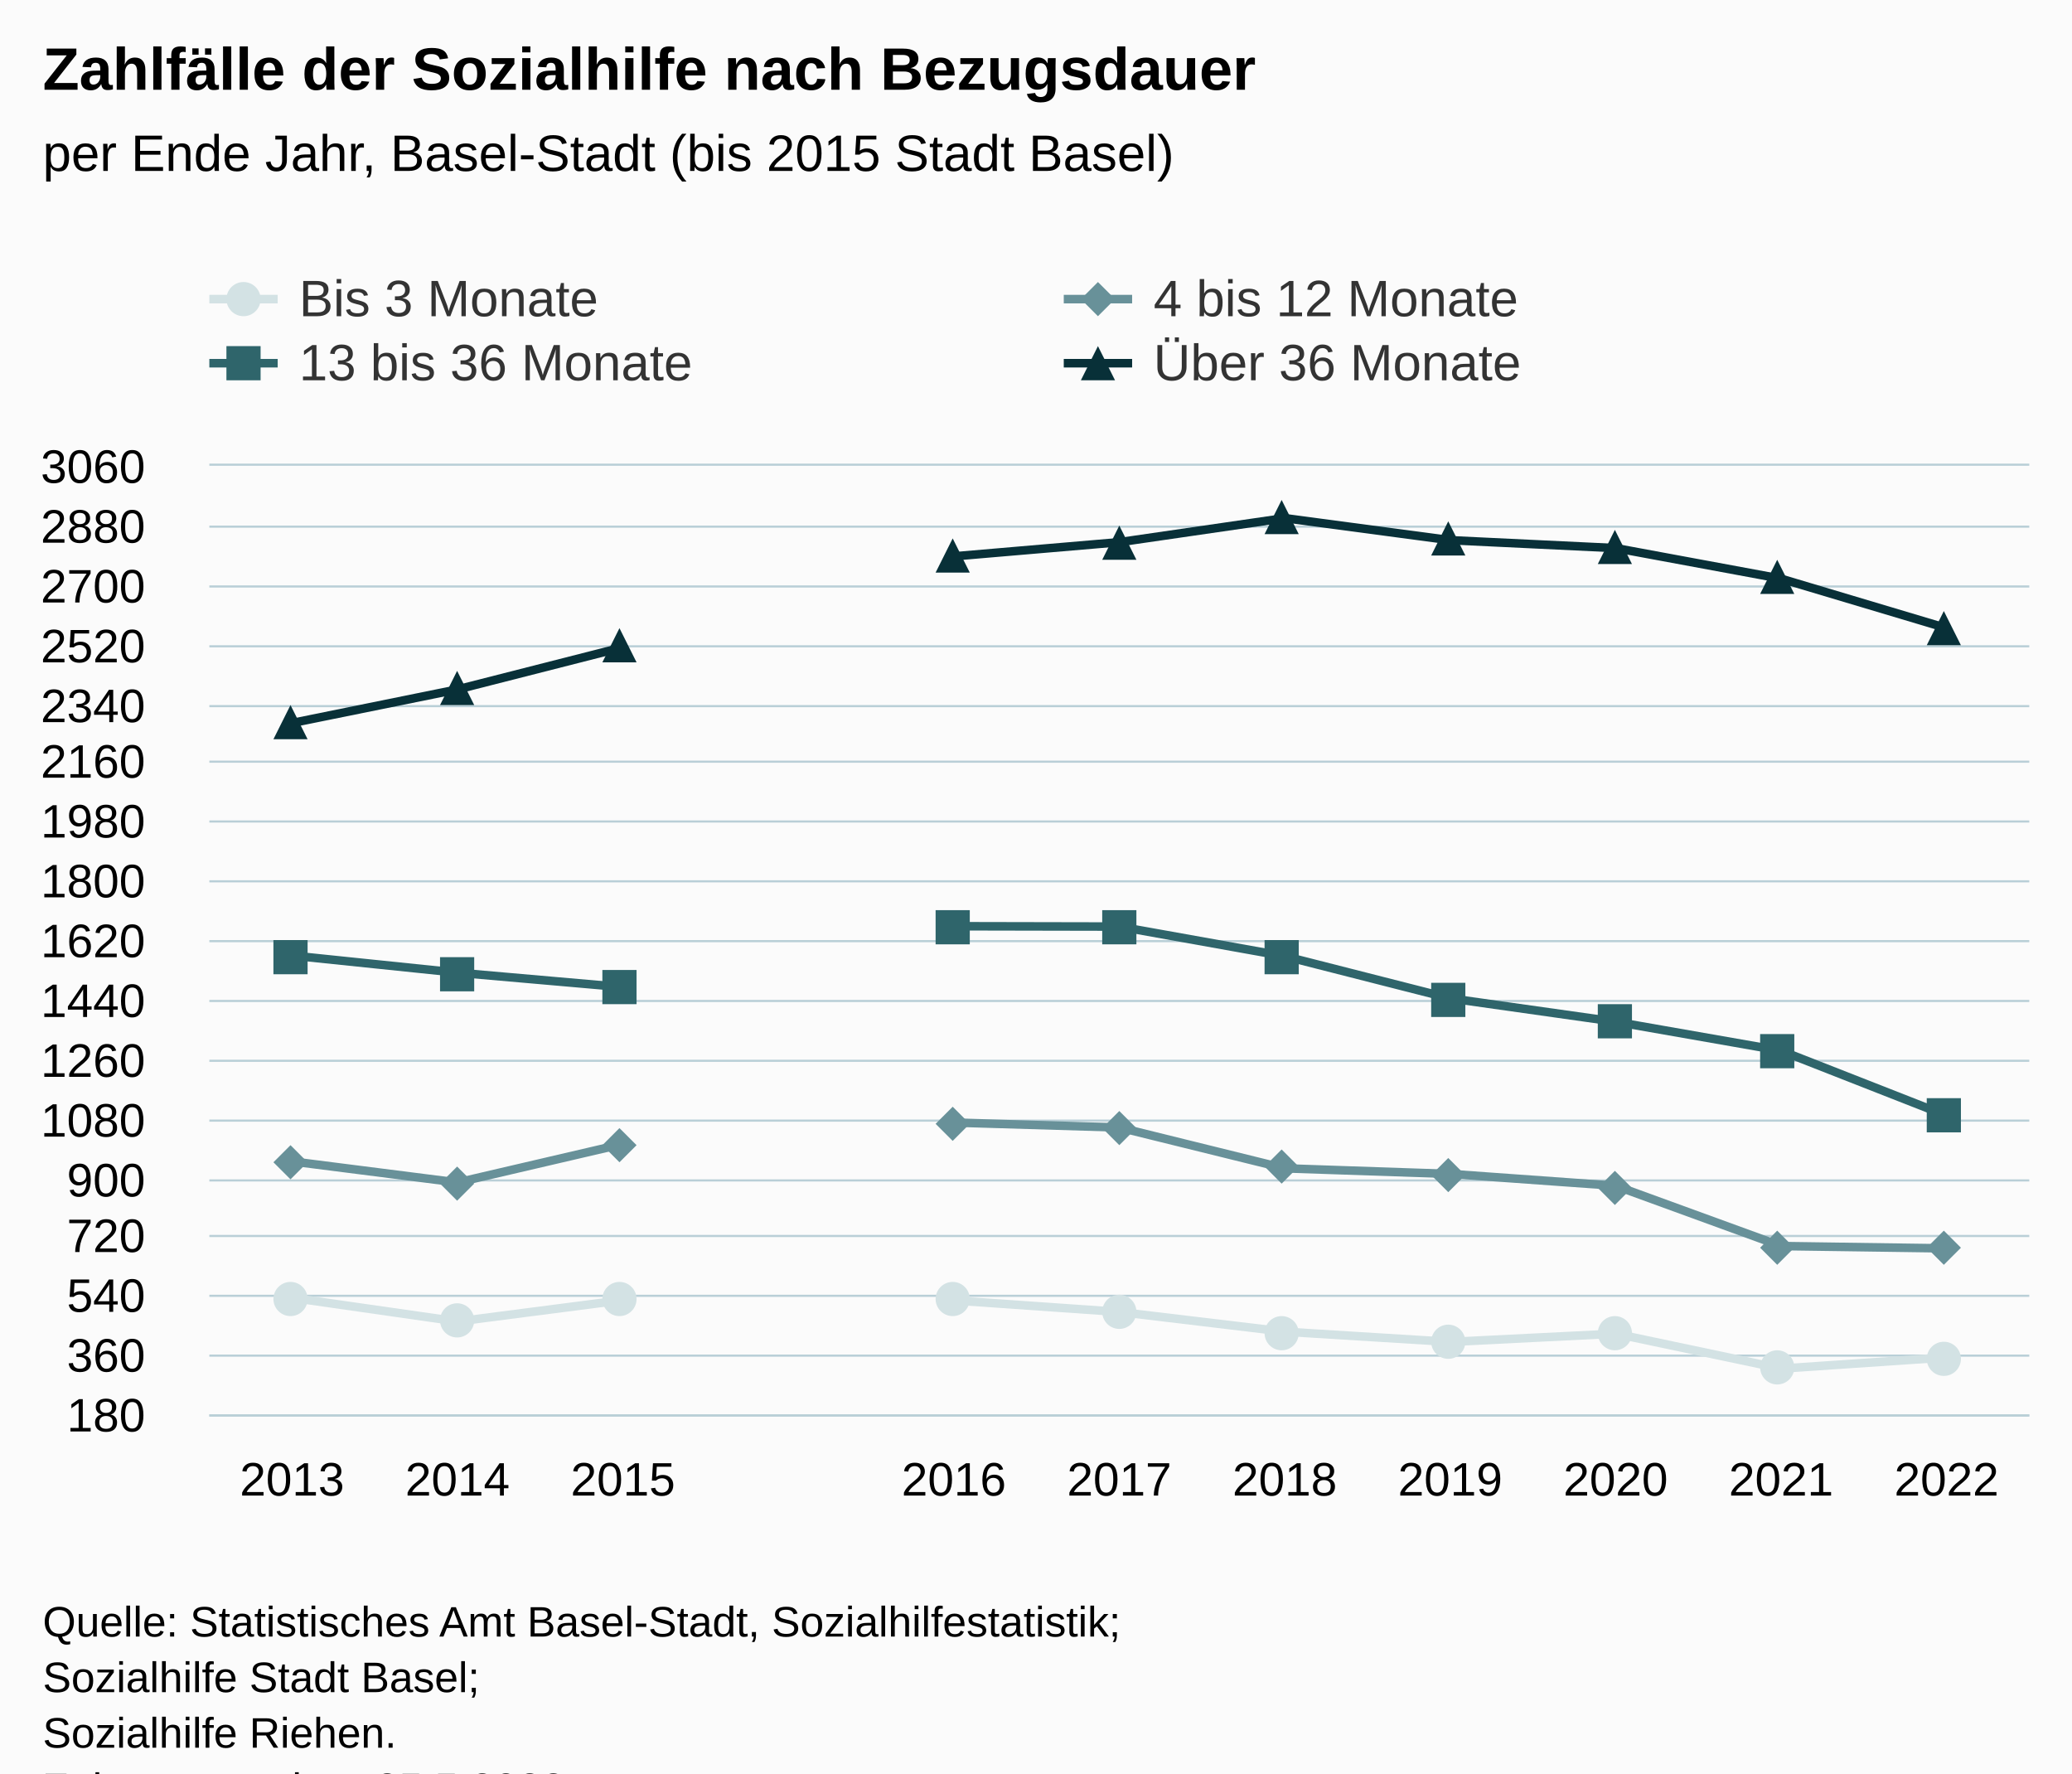
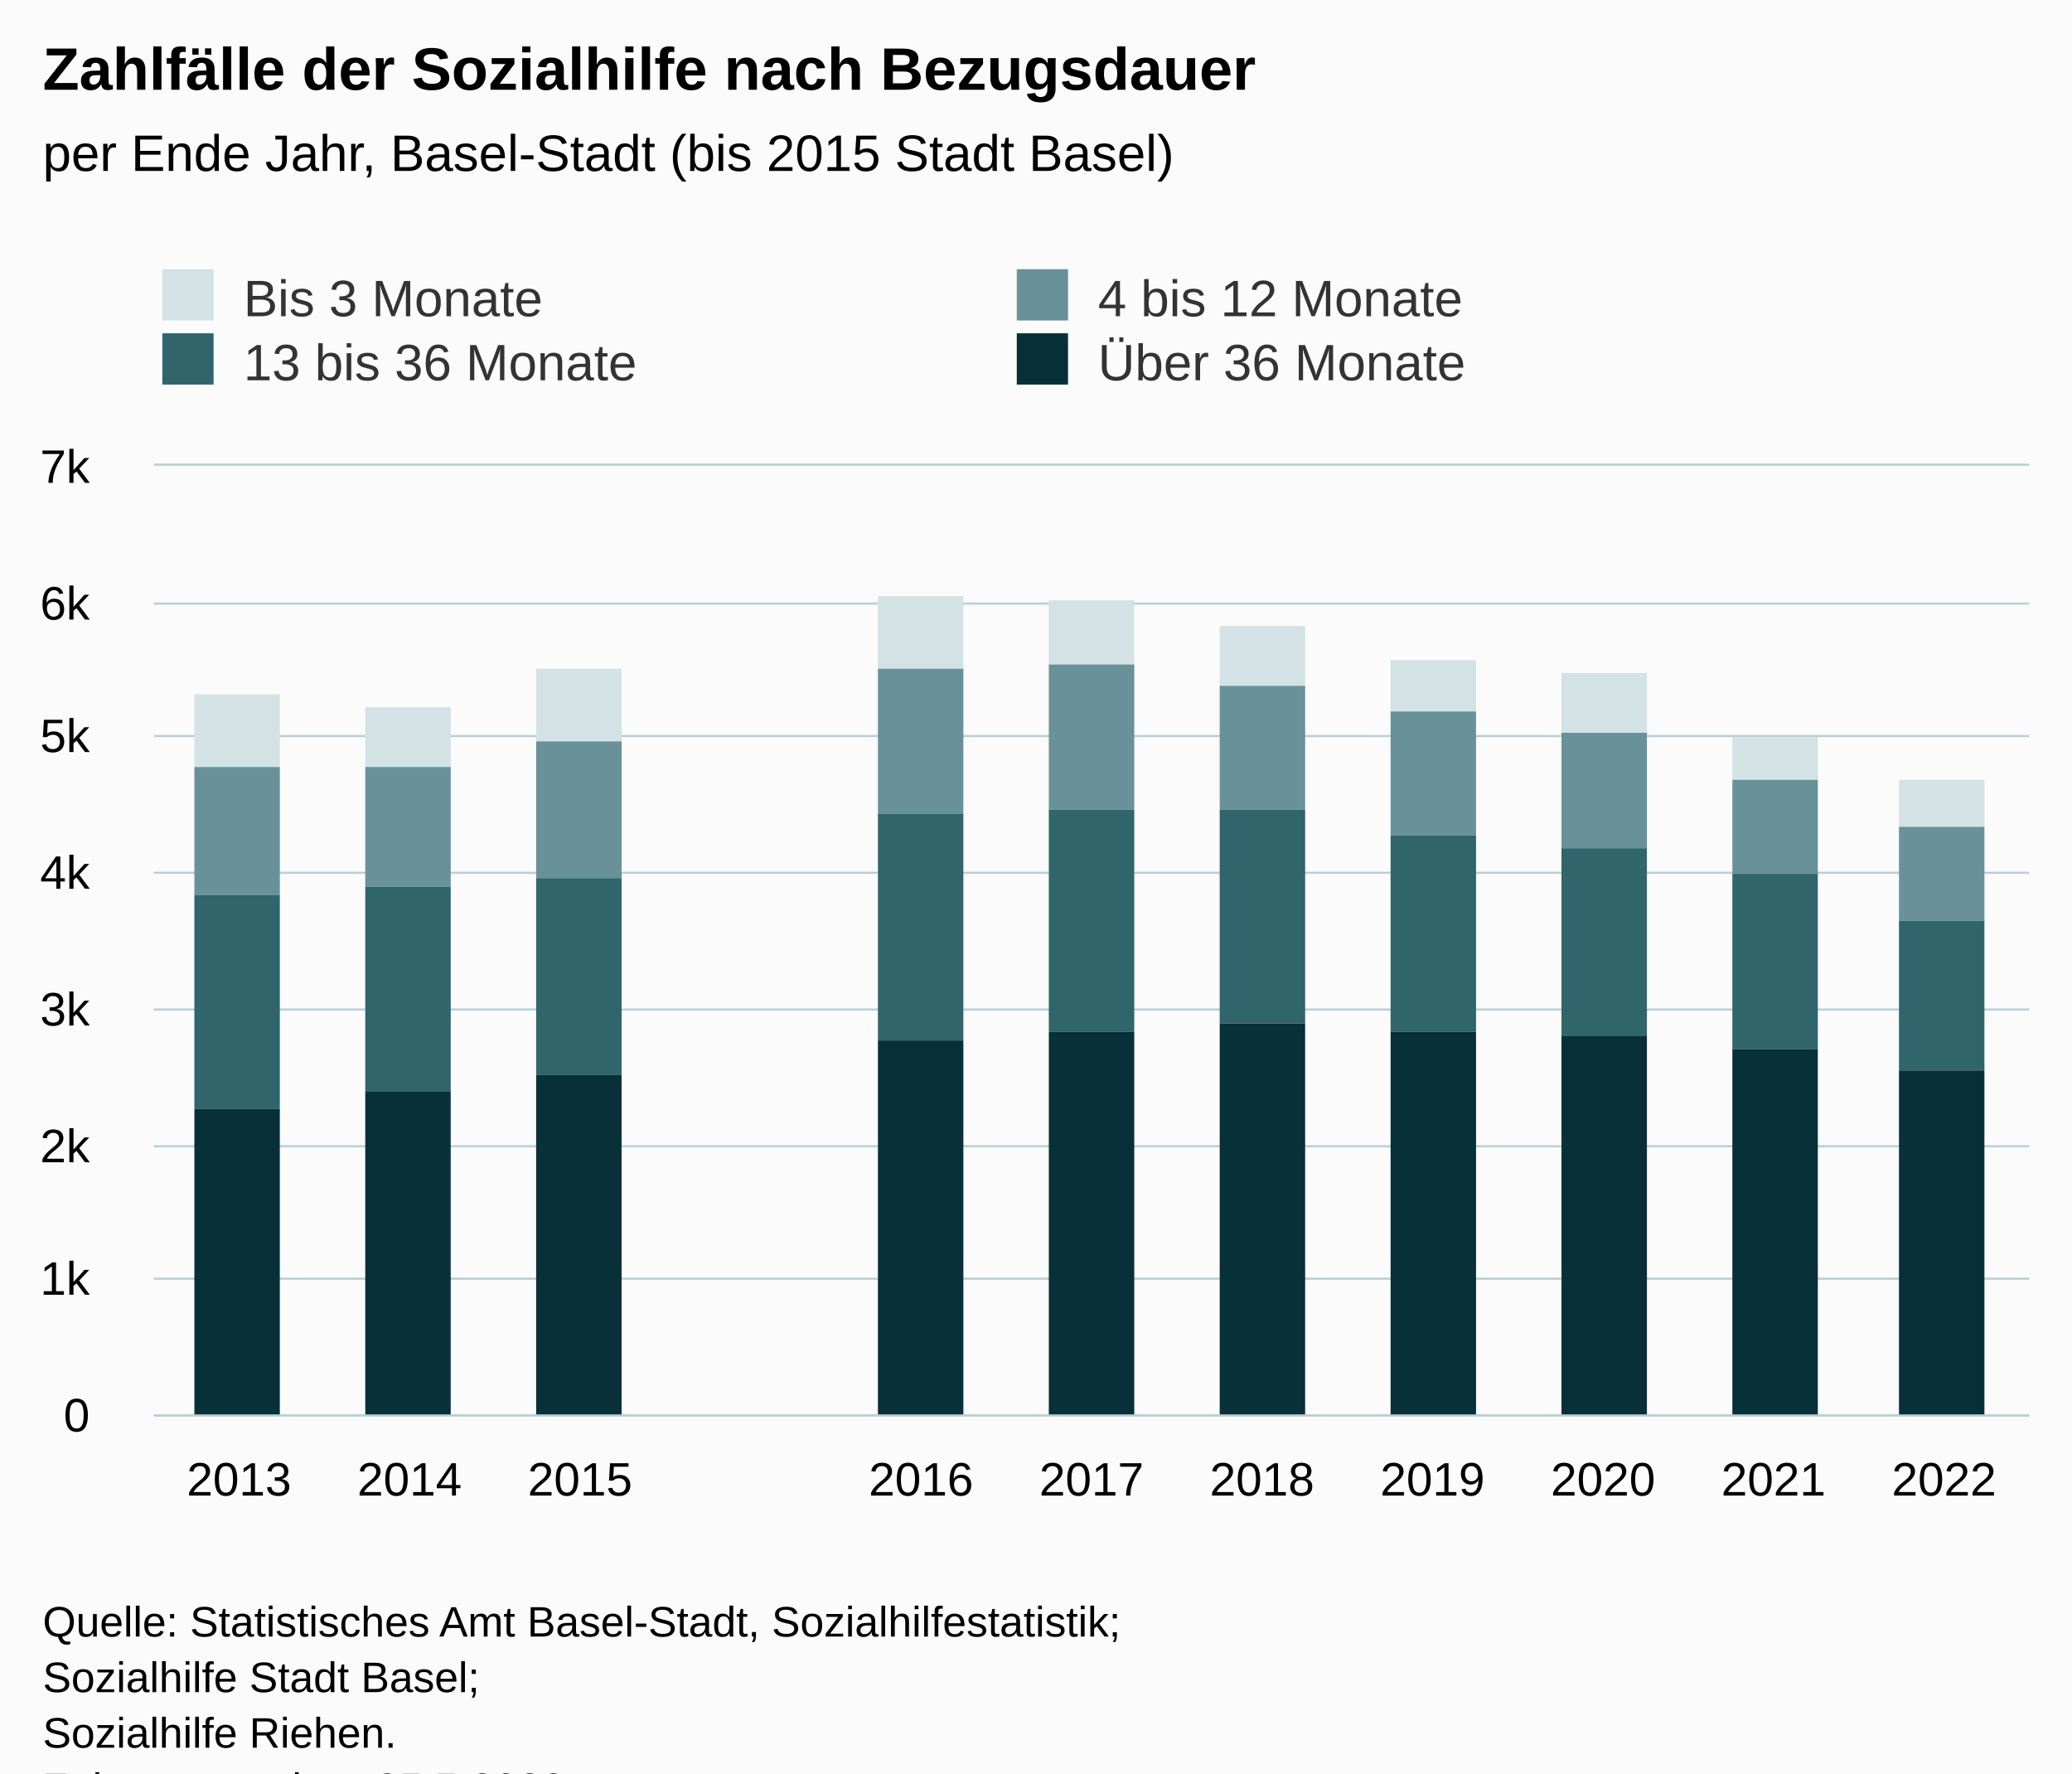
<svg xmlns="http://www.w3.org/2000/svg" version="1.1" class="highcharts-root" style="font-family:Arial;font-size:12px;" viewBox="0 0 485 415">
  <defs>
-     <clipPath id="highcharts-rx1890a-51-">
-       <rect x="0" y="0" width="426" height="222" fill="none" />
+     <clipPath id="highcharts-nq11l9r-51-">
+       <rect x="0" y="0" width="439" height="222" fill="none" />
    </clipPath>
-     <clipPath id="highcharts-rx1890a-63-">
-       <rect x="0" y="0" width="426" height="222" fill="none" />
+     <clipPath id="highcharts-nq11l9r-63-">
+       <rect x="0" y="0" width="439" height="222" fill="none" />
    </clipPath>
-     <clipPath id="highcharts-rx1890a-97-">
-       <rect x="49" y="109" width="426" height="222" fill="none" />
+     <clipPath id="highcharts-nq11l9r-97-">
+       <rect x="36" y="109" width="439" height="222" fill="none" />
    </clipPath>
  </defs>
  <rect fill="#fbfbfb" class="highcharts-background" x="0" y="0" width="485" height="428" rx="0" ry="0" />
-   <rect fill="none" class="highcharts-plot-background" x="49" y="109" width="426" height="222" />
+   <rect fill="none" class="highcharts-plot-background" x="36" y="109" width="439" height="222" />
  <g class="highcharts-pane-group" data-z-index="0" />
  <g class="highcharts-grid highcharts-xaxis-grid" data-z-index="1">
-     <path fill="none" data-z-index="1" class="highcharts-grid-line" d="M 87.5 109 L 87.5 331" opacity="1" />
-     <path fill="none" data-z-index="1" class="highcharts-grid-line" d="M 125.5 109 L 125.5 331" opacity="1" />
-     <path fill="none" data-z-index="1" class="highcharts-grid-line" d="M 164.5 109 L 164.5 331" opacity="1" />
-     <path fill="none" data-z-index="1" class="highcharts-grid-line" d="M 203.5 109 L 203.5 331" opacity="1" />
-     <path fill="none" data-z-index="1" class="highcharts-grid-line" d="M 242.5 109 L 242.5 331" opacity="1" />
-     <path fill="none" data-z-index="1" class="highcharts-grid-line" d="M 280.5 109 L 280.5 331" opacity="1" />
-     <path fill="none" data-z-index="1" class="highcharts-grid-line" d="M 319.5 109 L 319.5 331" opacity="1" />
-     <path fill="none" data-z-index="1" class="highcharts-grid-line" d="M 358.5 109 L 358.5 331" opacity="1" />
-     <path fill="none" data-z-index="1" class="highcharts-grid-line" d="M 397.5 109 L 397.5 331" opacity="1" />
-     <path fill="none" data-z-index="1" class="highcharts-grid-line" d="M 435.5 109 L 435.5 331" opacity="1" />
+     <path fill="none" data-z-index="1" class="highcharts-grid-line" d="M 75.5 109 L 75.5 331" opacity="1" />
+     <path fill="none" data-z-index="1" class="highcharts-grid-line" d="M 115.5 109 L 115.5 331" opacity="1" />
+     <path fill="none" data-z-index="1" class="highcharts-grid-line" d="M 155.5 109 L 155.5 331" opacity="1" />
+     <path fill="none" data-z-index="1" class="highcharts-grid-line" d="M 195.5 109 L 195.5 331" opacity="1" />
+     <path fill="none" data-z-index="1" class="highcharts-grid-line" d="M 235.5 109 L 235.5 331" opacity="1" />
+     <path fill="none" data-z-index="1" class="highcharts-grid-line" d="M 274.5 109 L 274.5 331" opacity="1" />
+     <path fill="none" data-z-index="1" class="highcharts-grid-line" d="M 314.5 109 L 314.5 331" opacity="1" />
+     <path fill="none" data-z-index="1" class="highcharts-grid-line" d="M 354.5 109 L 354.5 331" opacity="1" />
+     <path fill="none" data-z-index="1" class="highcharts-grid-line" d="M 394.5 109 L 394.5 331" opacity="1" />
+     <path fill="none" data-z-index="1" class="highcharts-grid-line" d="M 434.5 109 L 434.5 331" opacity="1" />
    <path fill="none" data-z-index="1" class="highcharts-grid-line" d="M 474.5 109 L 474.5 331" opacity="1" />
-     <path fill="none" data-z-index="1" class="highcharts-grid-line" d="M 48.5 109 L 48.5 331" opacity="1" />
+     <path fill="none" data-z-index="1" class="highcharts-grid-line" d="M 35.5 109 L 35.5 331" opacity="1" />
  </g>
  <g class="highcharts-grid highcharts-yaxis-grid" data-z-index="1">
-     <path fill="none" stroke="#B9CFD7" stroke-width="0.5" data-z-index="1" class="highcharts-grid-line" d="M 49 331.25 L 475 331.25" opacity="1" />
-     <path fill="none" stroke="#B9CFD7" stroke-width="0.5" data-z-index="1" class="highcharts-grid-line" d="M 49 317.25 L 475 317.25" opacity="1" />
-     <path fill="none" stroke="#B9CFD7" stroke-width="0.5" data-z-index="1" class="highcharts-grid-line" d="M 49 303.25 L 475 303.25" opacity="1" />
-     <path fill="none" stroke="#B9CFD7" stroke-width="0.5" data-z-index="1" class="highcharts-grid-line" d="M 49 289.25 L 475 289.25" opacity="1" />
-     <path fill="none" stroke="#B9CFD7" stroke-width="0.5" data-z-index="1" class="highcharts-grid-line" d="M 49 276.25 L 475 276.25" opacity="1" />
-     <path fill="none" stroke="#B9CFD7" stroke-width="0.5" data-z-index="1" class="highcharts-grid-line" d="M 49 262.25 L 475 262.25" opacity="1" />
-     <path fill="none" stroke="#B9CFD7" stroke-width="0.5" data-z-index="1" class="highcharts-grid-line" d="M 49 248.25 L 475 248.25" opacity="1" />
-     <path fill="none" stroke="#B9CFD7" stroke-width="0.5" data-z-index="1" class="highcharts-grid-line" d="M 49 234.25 L 475 234.25" opacity="1" />
-     <path fill="none" stroke="#B9CFD7" stroke-width="0.5" data-z-index="1" class="highcharts-grid-line" d="M 49 220.25 L 475 220.25" opacity="1" />
-     <path fill="none" stroke="#B9CFD7" stroke-width="0.5" data-z-index="1" class="highcharts-grid-line" d="M 49 206.25 L 475 206.25" opacity="1" />
-     <path fill="none" stroke="#B9CFD7" stroke-width="0.5" data-z-index="1" class="highcharts-grid-line" d="M 49 192.25 L 475 192.25" opacity="1" />
-     <path fill="none" stroke="#B9CFD7" stroke-width="0.5" data-z-index="1" class="highcharts-grid-line" d="M 49 178.25 L 475 178.25" opacity="1" />
-     <path fill="none" stroke="#B9CFD7" stroke-width="0.5" data-z-index="1" class="highcharts-grid-line" d="M 49 165.25 L 475 165.25" opacity="1" />
-     <path fill="none" stroke="#B9CFD7" stroke-width="0.5" data-z-index="1" class="highcharts-grid-line" d="M 49 151.25 L 475 151.25" opacity="1" />
-     <path fill="none" stroke="#B9CFD7" stroke-width="0.5" data-z-index="1" class="highcharts-grid-line" d="M 49 137.25 L 475 137.25" opacity="1" />
-     <path fill="none" stroke="#B9CFD7" stroke-width="0.5" data-z-index="1" class="highcharts-grid-line" d="M 49 123.25 L 475 123.25" opacity="1" />
-     <path fill="none" stroke="#B9CFD7" stroke-width="0.5" data-z-index="1" class="highcharts-grid-line" d="M 49 108.75 L 475 108.75" opacity="1" />
+     <path fill="none" stroke="#B9CFD7" stroke-width="0.5" data-z-index="1" class="highcharts-grid-line" d="M 36 331.25 L 475 331.25" opacity="1" />
+     <path fill="none" stroke="#B9CFD7" stroke-width="0.5" data-z-index="1" class="highcharts-grid-line" d="M 36 299.25 L 475 299.25" opacity="1" />
+     <path fill="none" stroke="#B9CFD7" stroke-width="0.5" data-z-index="1" class="highcharts-grid-line" d="M 36 268.25 L 475 268.25" opacity="1" />
+     <path fill="none" stroke="#B9CFD7" stroke-width="0.5" data-z-index="1" class="highcharts-grid-line" d="M 36 236.25 L 475 236.25" opacity="1" />
+     <path fill="none" stroke="#B9CFD7" stroke-width="0.5" data-z-index="1" class="highcharts-grid-line" d="M 36 204.25 L 475 204.25" opacity="1" />
+     <path fill="none" stroke="#B9CFD7" stroke-width="0.5" data-z-index="1" class="highcharts-grid-line" d="M 36 172.25 L 475 172.25" opacity="1" />
+     <path fill="none" stroke="#B9CFD7" stroke-width="0.5" data-z-index="1" class="highcharts-grid-line" d="M 36 141.25 L 475 141.25" opacity="1" />
+     <path fill="none" stroke="#B9CFD7" stroke-width="0.5" data-z-index="1" class="highcharts-grid-line" d="M 36 108.75 L 475 108.75" opacity="1" />
  </g>
-   <rect fill="none" class="highcharts-plot-border" data-z-index="1" x="49" y="109" width="426" height="222" />
+   <rect fill="none" class="highcharts-plot-border" data-z-index="1" x="36" y="109" width="439" height="222" />
  <g class="highcharts-axis highcharts-xaxis" data-z-index="2">
-     <path fill="none" class="highcharts-axis-line" stroke="#B9CFD7" stroke-width="0.5" data-z-index="7" d="M 49 331.25 L 475 331.25" />
+     <path fill="none" class="highcharts-axis-line" stroke="#B9CFD7" stroke-width="0.5" data-z-index="7" d="M 36 331.25 L 475 331.25" />
  </g>
  <g class="highcharts-axis highcharts-yaxis" data-z-index="2">
-     <path fill="none" class="highcharts-axis-line" data-z-index="7" d="M 49 109 L 49 331" />
+     <path fill="none" class="highcharts-axis-line" data-z-index="7" d="M 36 109 L 36 331" />
  </g>
  <g class="highcharts-series-group" data-z-index="3">
-     <g class="highcharts-series highcharts-series-0 highcharts-line-series" data-z-index="0.1" opacity="1" transform="translate(49,109) scale(1 1)" clip-path="url(#highcharts-rx1890a-63-)">
-       <path fill="none" d="M 19.364 194.713 L 58.091 200.262 L 96.818 195.252 M 174.273 195.329 L 213 198.027 L 251.727 202.652 L 290.455 205.042 L 329.182 203.115 L 367.909 211.285 L 406.636 208.665" class="highcharts-graph" data-z-index="1" stroke="#D3E2E4" stroke-width="2" stroke-linejoin="round" stroke-linecap="round" />
+     <g class="highcharts-series highcharts-series-0 highcharts-column-series" data-z-index="0.1" opacity="1" transform="translate(36,109) scale(1 1)" clip-path="url(#highcharts-nq11l9r-63-)">
+       <rect x="9.5" y="53.5" width="20" height="17" fill="#D3E2E4" stroke="#ffffff" stroke-width="1e-7" opacity="1" class="highcharts-point" />
+       <rect x="49.5" y="56.5" width="20" height="14" fill="#D3E2E4" stroke="#ffffff" stroke-width="1e-7" opacity="1" class="highcharts-point" />
+       <rect x="89.5" y="47.5" width="20" height="17" fill="#D3E2E4" stroke="#ffffff" stroke-width="1e-7" opacity="1" class="highcharts-point" />
+       <rect x="169.5" y="30.5" width="20" height="17" fill="#D3E2E4" stroke="#ffffff" stroke-width="1e-7" opacity="1" class="highcharts-point" />
+       <rect x="209.5" y="31.5" width="20" height="15" fill="#D3E2E4" stroke="#ffffff" stroke-width="1e-7" opacity="1" class="highcharts-point" />
+       <rect x="249.5" y="37.5" width="20" height="14" fill="#D3E2E4" stroke="#ffffff" stroke-width="1e-7" opacity="1" class="highcharts-point" />
+       <rect x="289.5" y="45.5" width="20" height="12" fill="#D3E2E4" stroke="#ffffff" stroke-width="1e-7" opacity="1" class="highcharts-point" />
+       <rect x="329.5" y="48.5" width="20" height="14" fill="#D3E2E4" stroke="#ffffff" stroke-width="1e-7" opacity="1" class="highcharts-point" />
+       <rect x="369.5" y="63.5" width="20" height="10" fill="#D3E2E4" stroke="#ffffff" stroke-width="1e-7" opacity="1" class="highcharts-point" />
+       <rect x="408.5" y="73.5" width="20" height="11" fill="#D3E2E4" stroke="#ffffff" stroke-width="1e-7" opacity="1" class="highcharts-point" />
    </g>
-     <g class="highcharts-markers highcharts-series-0 highcharts-line-series" data-z-index="0.1" opacity="1" transform="translate(49,109) scale(1 1)" clip-path="none">
-       <path fill="#D3E2E4" d="M 19 199 A 4 4 0 1 1 19.004 199 Z" opacity="1" class="highcharts-point" />
-       <path fill="#D3E2E4" d="M 58 204 A 4 4 0 1 1 58.004 204 Z" opacity="1" class="highcharts-point" />
-       <path fill="#D3E2E4" d="M 96 199 A 4 4 0 1 1 96.004 199 Z" opacity="1" class="highcharts-point" />
-       <path fill="#D3E2E4" d="M 174 199 A 4 4 0 1 1 174.004 199 Z" opacity="1" class="highcharts-point" />
-       <path fill="#D3E2E4" d="M 213 202 A 4 4 0 1 1 213.004 202 Z" opacity="1" class="highcharts-point" />
-       <path fill="#D3E2E4" d="M 251 207 A 4 4 0 1 1 251.004 207 Z" opacity="1" class="highcharts-point" />
-       <path fill="#D3E2E4" d="M 290 209 A 4 4 0 1 1 290.004 209 Z" opacity="1" class="highcharts-point" />
-       <path fill="#D3E2E4" d="M 329 207 A 4 4 0 1 1 329.004 207 Z" opacity="1" class="highcharts-point" />
-       <path fill="#D3E2E4" d="M 367 215 A 4 4 0 1 1 367.004 215 Z" opacity="1" class="highcharts-point" />
-       <path fill="#D3E2E4" d="M 406 213 A 4 4 0 1 1 406.004 213 Z" opacity="1" class="highcharts-point" />
+     <g class="highcharts-markers highcharts-series-0 highcharts-column-series" data-z-index="0.1" opacity="1" transform="translate(36,109) scale(1 1)" clip-path="none" />
+     <g class="highcharts-series highcharts-series-1 highcharts-column-series" data-z-index="0.1" opacity="1" transform="translate(36,109) scale(1 1)" clip-path="url(#highcharts-nq11l9r-63-)">
+       <rect x="9.5" y="70.5" width="20" height="30" fill="#689199" stroke="#ffffff" stroke-width="1e-7" opacity="1" class="highcharts-point" />
+       <rect x="49.5" y="70.5" width="20" height="28" fill="#689199" stroke="#ffffff" stroke-width="1e-7" opacity="1" class="highcharts-point" />
+       <rect x="89.5" y="64.5" width="20" height="32" fill="#689199" stroke="#ffffff" stroke-width="1e-7" opacity="1" class="highcharts-point" />
+       <rect x="169.5" y="47.5" width="20" height="34" fill="#689199" stroke="#ffffff" stroke-width="1e-7" opacity="1" class="highcharts-point" />
+       <rect x="209.5" y="46.5" width="20" height="34" fill="#689199" stroke="#ffffff" stroke-width="1e-7" opacity="1" class="highcharts-point" />
+       <rect x="249.5" y="51.5" width="20" height="29" fill="#689199" stroke="#ffffff" stroke-width="1e-7" opacity="1" class="highcharts-point" />
+       <rect x="289.5" y="57.5" width="20" height="29" fill="#689199" stroke="#ffffff" stroke-width="1e-7" opacity="1" class="highcharts-point" />
+       <rect x="329.5" y="62.5" width="20" height="27" fill="#689199" stroke="#ffffff" stroke-width="1e-7" opacity="1" class="highcharts-point" />
+       <rect x="369.5" y="73.5" width="20" height="22" fill="#689199" stroke="#ffffff" stroke-width="1e-7" opacity="1" class="highcharts-point" />
+       <rect x="408.5" y="84.5" width="20" height="22" fill="#689199" stroke="#ffffff" stroke-width="1e-7" opacity="1" class="highcharts-point" />
    </g>
-     <g class="highcharts-series highcharts-series-1 highcharts-line-series" data-z-index="0.1" opacity="1" transform="translate(49,109) scale(1 1)" clip-path="url(#highcharts-rx1890a-63-)">
-       <path fill="none" d="M 19.364 162.8 L 58.091 167.733 L 96.818 158.715 M 174.273 153.704 L 213 154.86 L 251.727 164.419 L 290.455 165.729 L 329.182 168.504 L 367.909 182.61 L 406.636 183.15" class="highcharts-graph" data-z-index="1" stroke="#689199" stroke-width="2" stroke-linejoin="round" stroke-linecap="round" />
+     <g class="highcharts-markers highcharts-series-1 highcharts-column-series" data-z-index="0.1" opacity="1" transform="translate(36,109) scale(1 1)" clip-path="none" />
+     <g class="highcharts-series highcharts-series-2 highcharts-column-series" data-z-index="0.1" opacity="1" transform="translate(36,109) scale(1 1)" clip-path="url(#highcharts-nq11l9r-63-)">
+       <rect x="9.5" y="100.5" width="20" height="50" fill="#2F656B" stroke="#ffffff" stroke-width="1e-7" opacity="1" class="highcharts-point" />
+       <rect x="49.5" y="98.5" width="20" height="48" fill="#2F656B" stroke="#ffffff" stroke-width="1e-7" opacity="1" class="highcharts-point" />
+       <rect x="89.5" y="96.5" width="20" height="46" fill="#2F656B" stroke="#ffffff" stroke-width="1e-7" opacity="1" class="highcharts-point" />
+       <rect x="169.5" y="81.5" width="20" height="53" fill="#2F656B" stroke="#ffffff" stroke-width="1e-7" opacity="1" class="highcharts-point" />
+       <rect x="209.5" y="80.5" width="20" height="52" fill="#2F656B" stroke="#ffffff" stroke-width="1e-7" opacity="1" class="highcharts-point" />
+       <rect x="249.5" y="80.5" width="20" height="50" fill="#2F656B" stroke="#ffffff" stroke-width="1e-7" opacity="1" class="highcharts-point" />
+       <rect x="289.5" y="86.5" width="20" height="46" fill="#2F656B" stroke="#ffffff" stroke-width="1e-7" opacity="1" class="highcharts-point" />
+       <rect x="329.5" y="89.5" width="20" height="44" fill="#2F656B" stroke="#ffffff" stroke-width="1e-7" opacity="1" class="highcharts-point" />
+       <rect x="369.5" y="95.5" width="20" height="41" fill="#2F656B" stroke="#ffffff" stroke-width="1e-7" opacity="1" class="highcharts-point" />
+       <rect x="408.5" y="106.5" width="20" height="35" fill="#2F656B" stroke="#ffffff" stroke-width="1e-7" opacity="1" class="highcharts-point" />
    </g>
-     <g class="highcharts-markers highcharts-series-1 highcharts-line-series" data-z-index="0.1" opacity="1" transform="translate(49,109) scale(1 1)" clip-path="none">
-       <path fill="#689199" d="M 19 159 L 23 163 L 19 167 L 15 163 Z" opacity="1" class="highcharts-point" />
-       <path fill="#689199" d="M 58 164 L 62 168 L 58 172 L 54 168 Z" opacity="1" class="highcharts-point" />
-       <path fill="#689199" d="M 96 155 L 100 159 L 96 163 L 92 159 Z" opacity="1" class="highcharts-point" />
-       <path fill="#689199" d="M 174 150 L 178 154 L 174 158 L 170 154 Z" opacity="1" class="highcharts-point" />
-       <path fill="#689199" d="M 213 151 L 217 155 L 213 159 L 209 155 Z" opacity="1" class="highcharts-point" />
-       <path fill="#689199" d="M 251 160 L 255 164 L 251 168 L 247 164 Z" opacity="1" class="highcharts-point" />
-       <path fill="#689199" d="M 290 162 L 294 166 L 290 170 L 286 166 Z" opacity="1" class="highcharts-point" />
-       <path fill="#689199" d="M 329 165 L 333 169 L 329 173 L 325 169 Z" opacity="1" class="highcharts-point" />
-       <path fill="#689199" d="M 367 179 L 371 183 L 367 187 L 363 183 Z" opacity="1" class="highcharts-point" />
-       <path fill="#689199" d="M 406 179 L 410 183 L 406 187 L 402 183 Z" opacity="1" class="highcharts-point" />
+     <g class="highcharts-markers highcharts-series-2 highcharts-column-series" data-z-index="0.1" opacity="1" transform="translate(36,109) scale(1 1)" clip-path="none" />
+     <g class="highcharts-series highcharts-series-3 highcharts-column-series" data-z-index="0.1" opacity="1" transform="translate(36,109) scale(1 1)" clip-path="url(#highcharts-nq11l9r-63-)">
+       <rect x="9.5" y="150.5" width="20" height="72" fill="#083038" stroke="#ffffff" stroke-width="1e-7" opacity="1" class="highcharts-point" />
+       <rect x="49.5" y="146.5" width="20" height="76" fill="#083038" stroke="#ffffff" stroke-width="1e-7" opacity="1" class="highcharts-point" />
+       <rect x="89.5" y="142.5" width="20" height="80" fill="#083038" stroke="#ffffff" stroke-width="1e-7" opacity="1" class="highcharts-point" />
+       <rect x="169.5" y="134.5" width="20" height="88" fill="#083038" stroke="#ffffff" stroke-width="1e-7" opacity="1" class="highcharts-point" />
+       <rect x="209.5" y="132.5" width="20" height="90" fill="#083038" stroke="#ffffff" stroke-width="1e-7" opacity="1" class="highcharts-point" />
+       <rect x="249.5" y="130.5" width="20" height="92" fill="#083038" stroke="#ffffff" stroke-width="1e-7" opacity="1" class="highcharts-point" />
+       <rect x="289.5" y="132.5" width="20" height="90" fill="#083038" stroke="#ffffff" stroke-width="1e-7" opacity="1" class="highcharts-point" />
+       <rect x="329.5" y="133.5" width="20" height="89" fill="#083038" stroke="#ffffff" stroke-width="1e-7" opacity="1" class="highcharts-point" />
+       <rect x="369.5" y="136.5" width="20" height="86" fill="#083038" stroke="#ffffff" stroke-width="1e-7" opacity="1" class="highcharts-point" />
+       <rect x="408.5" y="141.5" width="20" height="81" fill="#083038" stroke="#ffffff" stroke-width="1e-7" opacity="1" class="highcharts-point" />
    </g>
-     <g class="highcharts-series highcharts-series-2 highcharts-line-series" data-z-index="0.1" opacity="1" transform="translate(49,109) scale(1 1)" clip-path="url(#highcharts-rx1890a-63-)">
-       <path fill="none" d="M 19.364 114.623 L 58.091 118.631 L 96.818 122.023 M 174.273 107.762 L 213 107.84 L 251.727 114.777 L 290.455 124.644 L 329.182 130.117 L 367.909 136.9 L 406.636 152.085" class="highcharts-graph" data-z-index="1" stroke="#2F656B" stroke-width="2" stroke-linejoin="round" stroke-linecap="round" />
-     </g>
-     <g class="highcharts-markers highcharts-series-2 highcharts-line-series" data-z-index="0.1" opacity="1" transform="translate(49,109) scale(1 1)" clip-path="none">
-       <path fill="#2F656B" d="M 15 111 L 23 111 L 23 119 L 15 119 Z" opacity="1" class="highcharts-point" />
-       <path fill="#2F656B" d="M 54 115 L 62 115 L 62 123 L 54 123 Z" opacity="1" class="highcharts-point" />
-       <path fill="#2F656B" d="M 92 118 L 100 118 L 100 126 L 92 126 Z" opacity="1" class="highcharts-point" />
-       <path fill="#2F656B" d="M 170 104 L 178 104 L 178 112 L 170 112 Z" opacity="1" class="highcharts-point" />
-       <path fill="#2F656B" d="M 209 104 L 217 104 L 217 112 L 209 112 Z" opacity="1" class="highcharts-point" />
-       <path fill="#2F656B" d="M 247 111 L 255 111 L 255 119 L 247 119 Z" opacity="1" class="highcharts-point" />
-       <path fill="#2F656B" d="M 286 121 L 294 121 L 294 129 L 286 129 Z" opacity="1" class="highcharts-point" />
-       <path fill="#2F656B" d="M 325 126 L 333 126 L 333 134 L 325 134 Z" opacity="1" class="highcharts-point" />
-       <path fill="#2F656B" d="M 363 133 L 371 133 L 371 141 L 363 141 Z" opacity="1" class="highcharts-point" />
-       <path fill="#2F656B" d="M 402 148 L 410 148 L 410 156 L 402 156 Z" opacity="1" class="highcharts-point" />
-     </g>
-     <g class="highcharts-series highcharts-series-3 highcharts-line-series" data-z-index="0.1" opacity="1" transform="translate(49,109) scale(1 1)" clip-path="url(#highcharts-rx1890a-63-)">
-       <path fill="none" d="M 19.364 60.202 L 58.091 52.34 L 96.818 42.473 M 174.273 21.198 L 213 17.883 L 251.727 12.256 L 290.455 17.421 L 329.182 19.271 L 367.909 26.44 L 406.636 38.002" class="highcharts-graph" data-z-index="1" stroke="#083038" stroke-width="2" stroke-linejoin="round" stroke-linecap="round" />
-     </g>
-     <g class="highcharts-markers highcharts-series-3 highcharts-line-series" data-z-index="0.1" opacity="1" transform="translate(49,109) scale(1 1)" clip-path="none">
-       <path fill="#083038" d="M 19 56 L 23 64 L 15 64 Z" opacity="1" class="highcharts-point" />
-       <path fill="#083038" d="M 58 48 L 62 56 L 54 56 Z" opacity="1" class="highcharts-point" />
-       <path fill="#083038" d="M 96 38 L 100 46 L 92 46 Z" opacity="1" class="highcharts-point" />
-       <path fill="#083038" d="M 174 17 L 178 25 L 170 25 Z" opacity="1" class="highcharts-point" />
-       <path fill="#083038" d="M 213 14 L 217 22 L 209 22 Z" opacity="1" class="highcharts-point" />
-       <path fill="#083038" d="M 251 8 L 255 16 L 247 16 Z" opacity="1" class="highcharts-point" />
-       <path fill="#083038" d="M 290 13 L 294 21 L 286 21 Z" opacity="1" class="highcharts-point" />
-       <path fill="#083038" d="M 329 15 L 333 23 L 325 23 Z" opacity="1" class="highcharts-point" />
-       <path fill="#083038" d="M 367 22 L 371 30 L 363 30 Z" opacity="1" class="highcharts-point" />
-       <path fill="#083038" d="M 406 34 L 410 42 L 402 42 Z" opacity="1" class="highcharts-point" />
-     </g>
+     <g class="highcharts-markers highcharts-series-3 highcharts-column-series" data-z-index="0.1" opacity="1" transform="translate(36,109) scale(1 1)" clip-path="none" />
  </g>
  <text x="10" text-anchor="start" class="highcharts-title" data-z-index="4" style="color:#000000;font-size:14px;font-weight:bold;fill:#000000;" y="21">
    <tspan>Zahlfälle der Sozialhilfe nach Bezugsdauer</tspan>
  </text>
  <text x="10" text-anchor="start" class="highcharts-subtitle" data-z-index="4" style="color:#000000;font-size:12px;font-weight:normal;fill:#000000;" y="40">
    <tspan>per Ende Jahr, Basel-Stadt (bis 2015 Stadt Basel)</tspan>
  </text>
  <text x="10" text-anchor="start" class="highcharts-caption" data-z-index="4" style="color:#666666;fill:#666666;" y="365" />
-   <g class="highcharts-legend" data-z-index="7" transform="translate(41,56)">
+   <g class="highcharts-legend" data-z-index="7" transform="translate(28,56)">
    <rect fill="none" class="highcharts-legend-box" rx="0" ry="0" x="0" y="0" width="396" height="41" visibility="visible" />
    <g data-z-index="1">
      <g>
-         <g class="highcharts-legend-item highcharts-line-series highcharts-color-undefined highcharts-series-0" data-z-index="1" transform="translate(8,3)">
-           <path fill="none" d="M 0 11 L 16 11" class="highcharts-graph" stroke="#D3E2E4" stroke-width="2" />
-           <path fill="#D3E2E4" d="M 8 15 A 4 4 0 1 1 8.004 15 Z" class="highcharts-point" opacity="1" />
+         <g class="highcharts-legend-item highcharts-column-series highcharts-color-undefined highcharts-series-0" data-z-index="1" transform="translate(8,3)">
          <text x="21" style="color:#333333;cursor:pointer;font-size:12px;font-weight:normal;fill:#333333;" text-anchor="start" data-z-index="2" y="15">
            <tspan>Bis 3 Monate</tspan>
          </text>
+           <rect x="2" y="4" width="12" height="12" fill="#D3E2E4" class="highcharts-point" data-z-index="3" />
        </g>
-         <g class="highcharts-legend-item highcharts-line-series highcharts-color-undefined highcharts-series-1" data-z-index="1" transform="translate(208,3)">
-           <path fill="none" d="M 0 11 L 16 11" class="highcharts-graph" stroke="#689199" stroke-width="2" />
-           <path fill="#689199" d="M 8 7 L 12 11 L 8 15 L 4 11 Z" class="highcharts-point" opacity="1" />
+         <g class="highcharts-legend-item highcharts-column-series highcharts-color-undefined highcharts-series-1" data-z-index="1" transform="translate(208,3)">
          <text x="21" y="15" style="color:#333333;cursor:pointer;font-size:12px;font-weight:normal;fill:#333333;" text-anchor="start" data-z-index="2">
            <tspan>4 bis 12 Monate</tspan>
          </text>
+           <rect x="2" y="4" width="12" height="12" fill="#689199" class="highcharts-point" data-z-index="3" />
        </g>
-         <g class="highcharts-legend-item highcharts-line-series highcharts-color-undefined highcharts-series-2" data-z-index="1" transform="translate(8,18)">
-           <path fill="none" d="M 0 11 L 16 11" class="highcharts-graph" stroke="#2F656B" stroke-width="2" />
-           <path fill="#2F656B" d="M 4 7 L 12 7 L 12 15 L 4 15 Z" class="highcharts-point" opacity="1" />
+         <g class="highcharts-legend-item highcharts-column-series highcharts-color-undefined highcharts-series-2" data-z-index="1" transform="translate(8,18)">
          <text x="21" y="15" style="color:#333333;cursor:pointer;font-size:12px;font-weight:normal;fill:#333333;" text-anchor="start" data-z-index="2">
            <tspan>13 bis 36 Monate</tspan>
          </text>
+           <rect x="2" y="4" width="12" height="12" fill="#2F656B" class="highcharts-point" data-z-index="3" />
        </g>
-         <g class="highcharts-legend-item highcharts-line-series highcharts-color-undefined highcharts-series-3" data-z-index="1" transform="translate(208,18)">
-           <path fill="none" d="M 0 11 L 16 11" class="highcharts-graph" stroke="#083038" stroke-width="2" />
-           <path fill="#083038" d="M 8 7 L 12 15 L 4 15 Z" class="highcharts-point" opacity="1" />
+         <g class="highcharts-legend-item highcharts-column-series highcharts-color-undefined highcharts-series-3" data-z-index="1" transform="translate(208,18)">
          <text x="21" y="15" style="color:#333333;cursor:pointer;font-size:12px;font-weight:normal;fill:#333333;" text-anchor="start" data-z-index="2">
            <tspan>Über 36 Monate</tspan>
          </text>
+           <rect x="2" y="4" width="12" height="12" fill="#083038" class="highcharts-point" data-z-index="3" />
        </g>
      </g>
    </g>
  </g>
  <g class="highcharts-axis-labels highcharts-xaxis-labels" data-z-index="7">
-     <text x="68.364" style="color:#000000;cursor:default;font-size:11px;fill:#000000;" text-anchor="middle" transform="translate(0,0)" y="350" opacity="1">2013</text>
-     <text x="107.091" style="color:#000000;cursor:default;font-size:11px;fill:#000000;" text-anchor="middle" transform="translate(0,0)" y="350" opacity="1">2014</text>
-     <text x="145.818" style="color:#000000;cursor:default;font-size:11px;fill:#000000;" text-anchor="middle" transform="translate(0,0)" y="350" opacity="1">2015</text>
-     <text x="184.545" style="color:#000000;cursor:default;font-size:11px;fill:#000000;" text-anchor="middle" transform="translate(0,0)" y="350" opacity="1" />
-     <text x="223.273" style="color:#000000;cursor:default;font-size:11px;fill:#000000;" text-anchor="middle" transform="translate(0,0)" y="350" opacity="1">2016</text>
-     <text x="262" style="color:#000000;cursor:default;font-size:11px;fill:#000000;" text-anchor="middle" transform="translate(0,0)" y="350" opacity="1">2017</text>
-     <text x="300.727" style="color:#000000;cursor:default;font-size:11px;fill:#000000;" text-anchor="middle" transform="translate(0,0)" y="350" opacity="1">2018</text>
-     <text x="339.455" style="color:#000000;cursor:default;font-size:11px;fill:#000000;" text-anchor="middle" transform="translate(0,0)" y="350" opacity="1">2019</text>
-     <text x="378.182" style="color:#000000;cursor:default;font-size:11px;fill:#000000;" text-anchor="middle" transform="translate(0,0)" y="350" opacity="1">2020</text>
-     <text x="416.909" style="color:#000000;cursor:default;font-size:11px;fill:#000000;" text-anchor="middle" transform="translate(0,0)" y="350" opacity="1">2021</text>
-     <text x="455.636" style="color:#000000;cursor:default;font-size:11px;fill:#000000;" text-anchor="middle" transform="translate(0,0)" y="350" opacity="1">2022</text>
+     <text x="55.955" style="color:#000000;cursor:default;font-size:11px;fill:#000000;" text-anchor="middle" transform="translate(0,0)" y="350" opacity="1">2013</text>
+     <text x="95.864" style="color:#000000;cursor:default;font-size:11px;fill:#000000;" text-anchor="middle" transform="translate(0,0)" y="350" opacity="1">2014</text>
+     <text x="135.773" style="color:#000000;cursor:default;font-size:11px;fill:#000000;" text-anchor="middle" transform="translate(0,0)" y="350" opacity="1">2015</text>
+     <text x="175.682" style="color:#000000;cursor:default;font-size:11px;fill:#000000;" text-anchor="middle" transform="translate(0,0)" y="350" opacity="1" />
+     <text x="215.591" style="color:#000000;cursor:default;font-size:11px;fill:#000000;" text-anchor="middle" transform="translate(0,0)" y="350" opacity="1">2016</text>
+     <text x="255.5" style="color:#000000;cursor:default;font-size:11px;fill:#000000;" text-anchor="middle" transform="translate(0,0)" y="350" opacity="1">2017</text>
+     <text x="295.409" style="color:#000000;cursor:default;font-size:11px;fill:#000000;" text-anchor="middle" transform="translate(0,0)" y="350" opacity="1">2018</text>
+     <text x="335.318" style="color:#000000;cursor:default;font-size:11px;fill:#000000;" text-anchor="middle" transform="translate(0,0)" y="350" opacity="1">2019</text>
+     <text x="375.227" style="color:#000000;cursor:default;font-size:11px;fill:#000000;" text-anchor="middle" transform="translate(0,0)" y="350" opacity="1">2020</text>
+     <text x="415.136" style="color:#000000;cursor:default;font-size:11px;fill:#000000;" text-anchor="middle" transform="translate(0,0)" y="350" opacity="1">2021</text>
+     <text x="455.045" style="color:#000000;cursor:default;font-size:11px;fill:#000000;" text-anchor="middle" transform="translate(0,0)" y="350" opacity="1">2022</text>
  </g>
  <g class="highcharts-axis-labels highcharts-yaxis-labels" data-z-index="7">
-     <text x="34" style="color:#000000;cursor:default;font-size:11px;fill:#000000;" text-anchor="end" transform="translate(0,0)" y="335" opacity="1">180</text>
-     <text x="34" style="color:#000000;cursor:default;font-size:11px;fill:#000000;" text-anchor="end" transform="translate(0,0)" y="321" opacity="1">360</text>
-     <text x="34" style="color:#000000;cursor:default;font-size:11px;fill:#000000;" text-anchor="end" transform="translate(0,0)" y="307" opacity="1">540</text>
-     <text x="34" style="color:#000000;cursor:default;font-size:11px;fill:#000000;" text-anchor="end" transform="translate(0,0)" y="293" opacity="1">720</text>
-     <text x="34" style="color:#000000;cursor:default;font-size:11px;fill:#000000;" text-anchor="end" transform="translate(0,0)" y="280" opacity="1">900</text>
-     <text x="34" style="color:#000000;cursor:default;font-size:11px;fill:#000000;" text-anchor="end" transform="translate(0,0)" y="266" opacity="1">1080</text>
-     <text x="34" style="color:#000000;cursor:default;font-size:11px;fill:#000000;" text-anchor="end" transform="translate(0,0)" y="252" opacity="1">1260</text>
-     <text x="34" style="color:#000000;cursor:default;font-size:11px;fill:#000000;" text-anchor="end" transform="translate(0,0)" y="238" opacity="1">1440</text>
-     <text x="34" style="color:#000000;cursor:default;font-size:11px;fill:#000000;" text-anchor="end" transform="translate(0,0)" y="224" opacity="1">1620</text>
-     <text x="34" style="color:#000000;cursor:default;font-size:11px;fill:#000000;" text-anchor="end" transform="translate(0,0)" y="210" opacity="1">1800</text>
-     <text x="34" style="color:#000000;cursor:default;font-size:11px;fill:#000000;" text-anchor="end" transform="translate(0,0)" y="196" opacity="1">1980</text>
-     <text x="34" style="color:#000000;cursor:default;font-size:11px;fill:#000000;" text-anchor="end" transform="translate(0,0)" y="182" opacity="1">2160</text>
-     <text x="34" style="color:#000000;cursor:default;font-size:11px;fill:#000000;" text-anchor="end" transform="translate(0,0)" y="169" opacity="1">2340</text>
-     <text x="34" style="color:#000000;cursor:default;font-size:11px;fill:#000000;" text-anchor="end" transform="translate(0,0)" y="155" opacity="1">2520</text>
-     <text x="34" style="color:#000000;cursor:default;font-size:11px;fill:#000000;" text-anchor="end" transform="translate(0,0)" y="141" opacity="1">2700</text>
-     <text x="34" style="color:#000000;cursor:default;font-size:11px;fill:#000000;" text-anchor="end" transform="translate(0,0)" y="127" opacity="1">2880</text>
-     <text x="34" style="color:#000000;cursor:default;font-size:11px;fill:#000000;" text-anchor="end" transform="translate(0,0)" y="113" opacity="1">3060</text>
+     <text x="21" style="color:#000000;cursor:default;font-size:11px;fill:#000000;" text-anchor="end" transform="translate(0,0)" y="335" opacity="1">0</text>
+     <text x="21" style="color:#000000;cursor:default;font-size:11px;fill:#000000;" text-anchor="end" transform="translate(0,0)" y="303" opacity="1">1k</text>
+     <text x="21" style="color:#000000;cursor:default;font-size:11px;fill:#000000;" text-anchor="end" transform="translate(0,0)" y="272" opacity="1">2k</text>
+     <text x="21" style="color:#000000;cursor:default;font-size:11px;fill:#000000;" text-anchor="end" transform="translate(0,0)" y="240" opacity="1">3k</text>
+     <text x="21" style="color:#000000;cursor:default;font-size:11px;fill:#000000;" text-anchor="end" transform="translate(0,0)" y="208" opacity="1">4k</text>
+     <text x="21" style="color:#000000;cursor:default;font-size:11px;fill:#000000;" text-anchor="end" transform="translate(0,0)" y="176" opacity="1">5k</text>
+     <text x="21" style="color:#000000;cursor:default;font-size:11px;fill:#000000;" text-anchor="end" transform="translate(0,0)" y="145" opacity="1">6k</text>
+     <text x="21" style="color:#000000;cursor:default;font-size:11px;fill:#000000;" text-anchor="end" transform="translate(0,0)" y="113" opacity="1">7k</text>
  </g>
  <text x="10" class="highcharts-credits" text-anchor="start" data-z-index="8" style="cursor:default;color:#000000;font-size:10px;fill:#000000;" y="383">
    <tspan>Quelle: Statistisches Amt Basel-Stadt, Sozialhilfestatistik;</tspan>
    <tspan x="10" dy="13">Sozialhilfe Stadt Basel;</tspan>
    <tspan x="10" dy="13">Sozialhilfe Riehen.</tspan>
    <tspan x="10" dy="13">Zuletzt geändert: 25.5.2023</tspan>
  </text>
-   <g class="highcharts-control-points" data-z-index="99" clip-path="url(#highcharts-rx1890a-97-)" />
+   <g class="highcharts-control-points" data-z-index="99" clip-path="url(#highcharts-nq11l9r-97-)" />
</svg>
